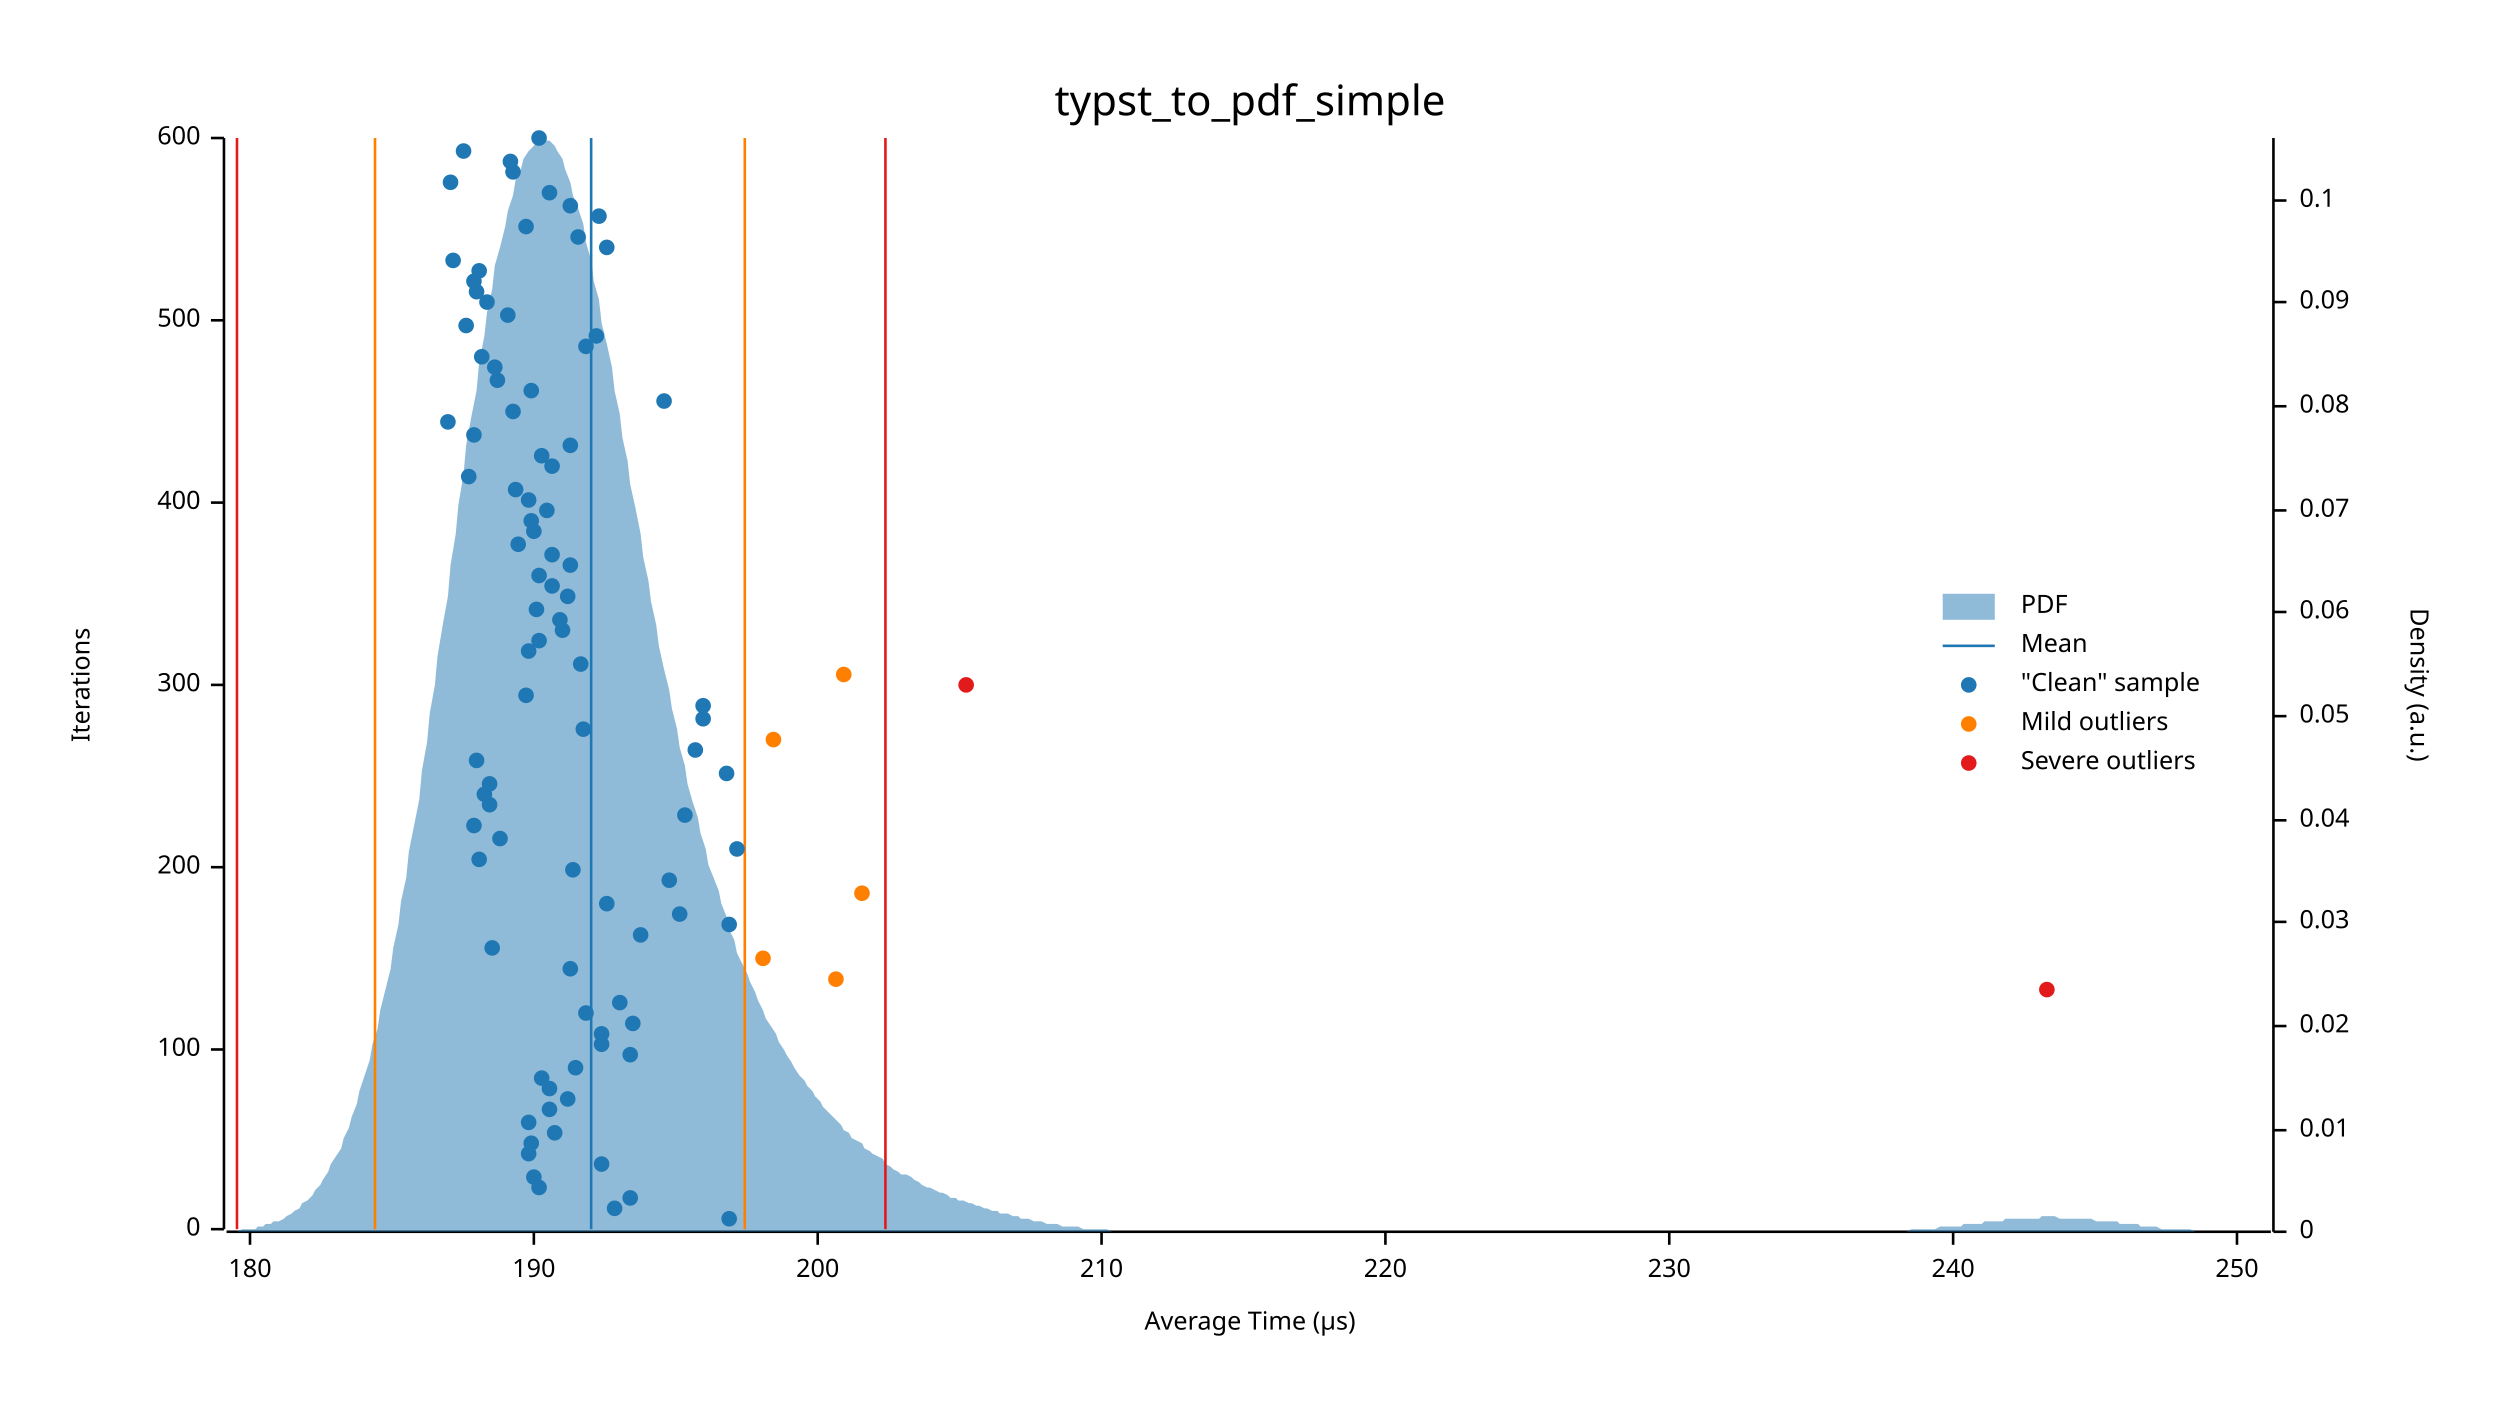
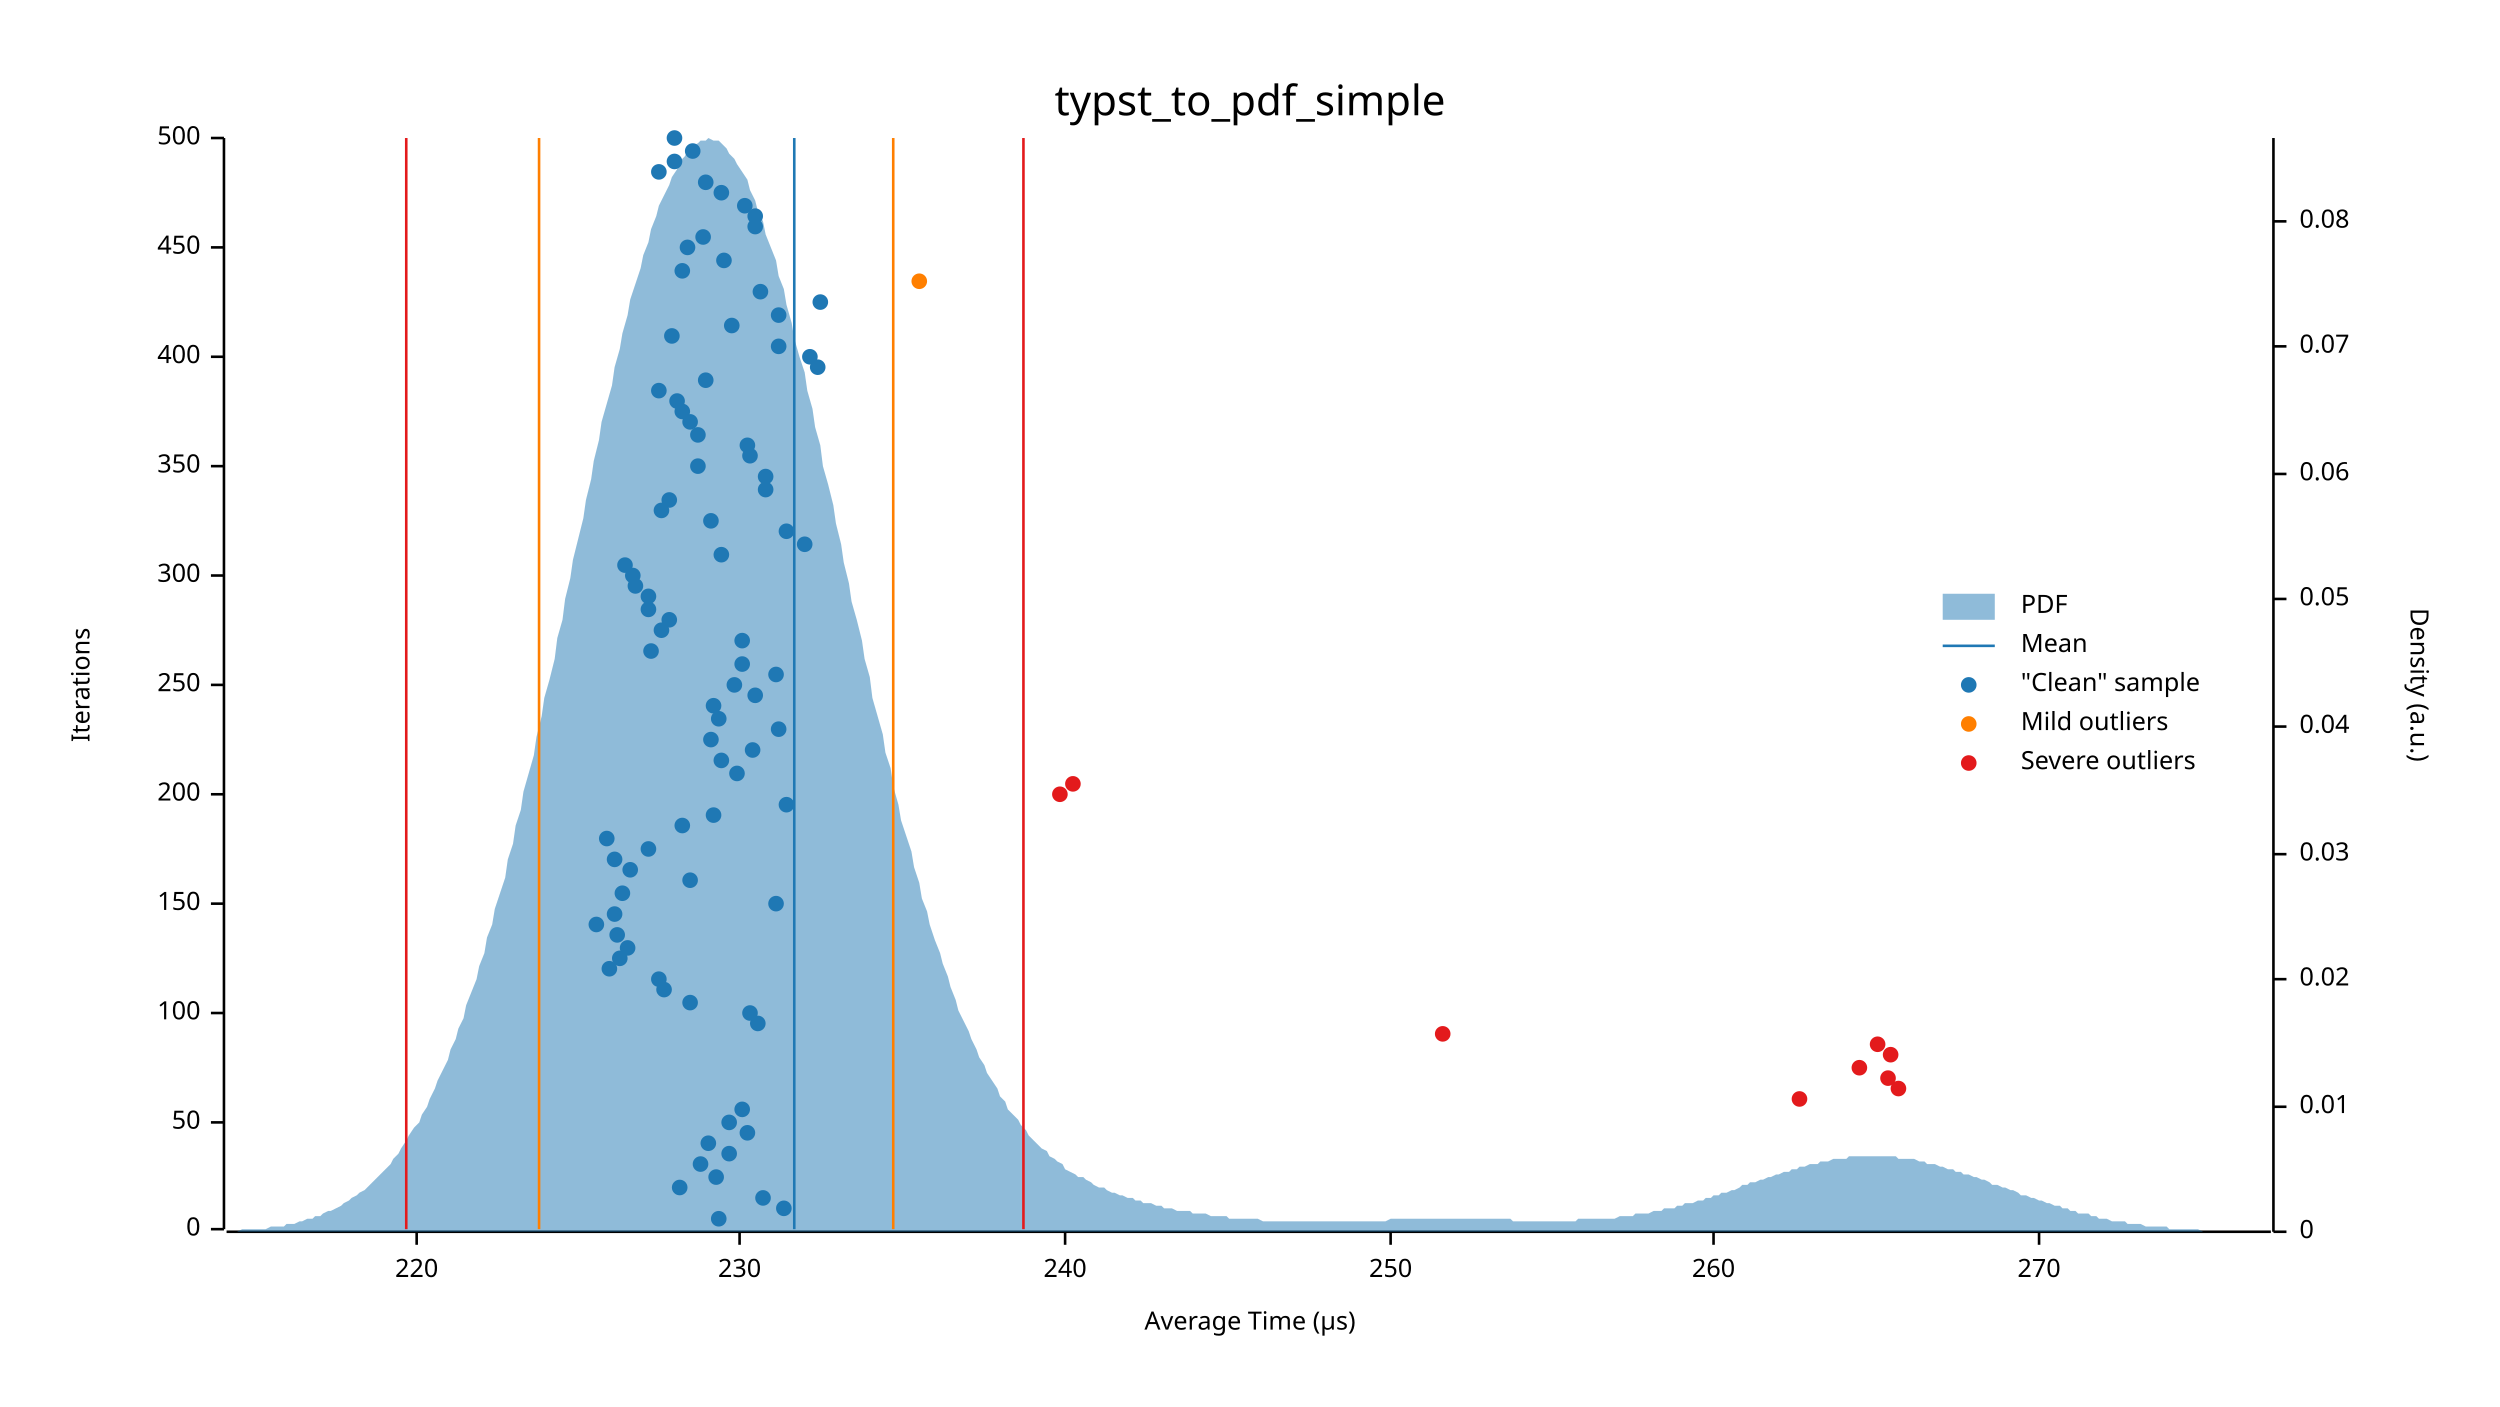
<svg xmlns="http://www.w3.org/2000/svg" width="960" height="540" viewBox="0 0 960 540">
  <text x="480" y="32" dy="0.76em" text-anchor="middle" font-family="sans-serif" font-size="16.129" opacity="1" fill="#000000">
typst_to_pdf_simple
</text>
  <text x="27" y="263" dy="0.76em" text-anchor="middle" font-family="sans-serif" font-size="9.677" opacity="1" fill="#000000" transform="rotate(270, 27, 263)">
Iterations
</text>
  <text x="480" y="513" dy="-0.5ex" text-anchor="middle" font-family="sans-serif" font-size="9.677" opacity="1" fill="#000000">
Average Time (µs)
</text>
  <polyline fill="none" opacity="1" stroke="#000000" stroke-width="1" points="86,53 86,472 " />
  <text x="77" y="472" dy="0.5ex" text-anchor="end" font-family="sans-serif" font-size="9.677" opacity="1" fill="#000000">
0
</text>
  <polyline fill="none" opacity="1" stroke="#000000" stroke-width="1" points="81,472 86,472 " />
-   <text x="77" y="403" dy="0.5ex" text-anchor="end" font-family="sans-serif" font-size="9.677" opacity="1" fill="#000000">
+   <text x="77" y="431" dy="0.5ex" text-anchor="end" font-family="sans-serif" font-size="9.677" opacity="1" fill="#000000">
+ 50
+ </text>
+   <polyline fill="none" opacity="1" stroke="#000000" stroke-width="1" points="81,431 86,431 " />
+   <text x="77" y="389" dy="0.5ex" text-anchor="end" font-family="sans-serif" font-size="9.677" opacity="1" fill="#000000">
100
</text>
-   <polyline fill="none" opacity="1" stroke="#000000" stroke-width="1" points="81,403 86,403 " />
-   <text x="77" y="333" dy="0.5ex" text-anchor="end" font-family="sans-serif" font-size="9.677" opacity="1" fill="#000000">
+   <polyline fill="none" opacity="1" stroke="#000000" stroke-width="1" points="81,389 86,389 " />
+   <text x="77" y="347" dy="0.5ex" text-anchor="end" font-family="sans-serif" font-size="9.677" opacity="1" fill="#000000">
+ 150
+ </text>
+   <polyline fill="none" opacity="1" stroke="#000000" stroke-width="1" points="81,347 86,347 " />
+   <text x="77" y="305" dy="0.5ex" text-anchor="end" font-family="sans-serif" font-size="9.677" opacity="1" fill="#000000">
200
</text>
-   <polyline fill="none" opacity="1" stroke="#000000" stroke-width="1" points="81,333 86,333 " />
+   <polyline fill="none" opacity="1" stroke="#000000" stroke-width="1" points="81,305 86,305 " />
  <text x="77" y="263" dy="0.5ex" text-anchor="end" font-family="sans-serif" font-size="9.677" opacity="1" fill="#000000">
+ 250
+ </text>
+   <polyline fill="none" opacity="1" stroke="#000000" stroke-width="1" points="81,263 86,263 " />
+   <text x="77" y="221" dy="0.5ex" text-anchor="end" font-family="sans-serif" font-size="9.677" opacity="1" fill="#000000">
300
</text>
-   <polyline fill="none" opacity="1" stroke="#000000" stroke-width="1" points="81,263 86,263 " />
-   <text x="77" y="193" dy="0.5ex" text-anchor="end" font-family="sans-serif" font-size="9.677" opacity="1" fill="#000000">
+   <polyline fill="none" opacity="1" stroke="#000000" stroke-width="1" points="81,221 86,221 " />
+   <text x="77" y="179" dy="0.5ex" text-anchor="end" font-family="sans-serif" font-size="9.677" opacity="1" fill="#000000">
+ 350
+ </text>
+   <polyline fill="none" opacity="1" stroke="#000000" stroke-width="1" points="81,179 86,179 " />
+   <text x="77" y="137" dy="0.5ex" text-anchor="end" font-family="sans-serif" font-size="9.677" opacity="1" fill="#000000">
400
</text>
-   <polyline fill="none" opacity="1" stroke="#000000" stroke-width="1" points="81,193 86,193 " />
-   <text x="77" y="123" dy="0.5ex" text-anchor="end" font-family="sans-serif" font-size="9.677" opacity="1" fill="#000000">
+   <polyline fill="none" opacity="1" stroke="#000000" stroke-width="1" points="81,137 86,137 " />
+   <text x="77" y="95" dy="0.5ex" text-anchor="end" font-family="sans-serif" font-size="9.677" opacity="1" fill="#000000">
+ 450
+ </text>
+   <polyline fill="none" opacity="1" stroke="#000000" stroke-width="1" points="81,95 86,95 " />
+   <text x="77" y="53" dy="0.5ex" text-anchor="end" font-family="sans-serif" font-size="9.677" opacity="1" fill="#000000">
500
- </text>
-   <polyline fill="none" opacity="1" stroke="#000000" stroke-width="1" points="81,123 86,123 " />
-   <text x="77" y="53" dy="0.5ex" text-anchor="end" font-family="sans-serif" font-size="9.677" opacity="1" fill="#000000">
- 600
</text>
  <polyline fill="none" opacity="1" stroke="#000000" stroke-width="1" points="81,53 86,53 " />
  <polyline fill="none" opacity="1" stroke="#000000" stroke-width="1" points="87,473 872,473 " />
-   <text x="96" y="483" dy="0.76em" text-anchor="middle" font-family="sans-serif" font-size="9.677" opacity="1" fill="#000000">
- 180
- </text>
-   <polyline fill="none" opacity="1" stroke="#000000" stroke-width="1" points="96,473 96,478 " />
-   <text x="205" y="483" dy="0.76em" text-anchor="middle" font-family="sans-serif" font-size="9.677" opacity="1" fill="#000000">
- 190
- </text>
-   <polyline fill="none" opacity="1" stroke="#000000" stroke-width="1" points="205,473 205,478 " />
-   <text x="314" y="483" dy="0.76em" text-anchor="middle" font-family="sans-serif" font-size="9.677" opacity="1" fill="#000000">
- 200
- </text>
-   <polyline fill="none" opacity="1" stroke="#000000" stroke-width="1" points="314,473 314,478 " />
-   <text x="423" y="483" dy="0.76em" text-anchor="middle" font-family="sans-serif" font-size="9.677" opacity="1" fill="#000000">
- 210
- </text>
-   <polyline fill="none" opacity="1" stroke="#000000" stroke-width="1" points="423,473 423,478 " />
-   <text x="532" y="483" dy="0.76em" text-anchor="middle" font-family="sans-serif" font-size="9.677" opacity="1" fill="#000000">
+   <text x="160" y="483" dy="0.76em" text-anchor="middle" font-family="sans-serif" font-size="9.677" opacity="1" fill="#000000">
220
</text>
-   <polyline fill="none" opacity="1" stroke="#000000" stroke-width="1" points="532,473 532,478 " />
-   <text x="641" y="483" dy="0.76em" text-anchor="middle" font-family="sans-serif" font-size="9.677" opacity="1" fill="#000000">
+   <polyline fill="none" opacity="1" stroke="#000000" stroke-width="1" points="160,473 160,478 " />
+   <text x="284" y="483" dy="0.76em" text-anchor="middle" font-family="sans-serif" font-size="9.677" opacity="1" fill="#000000">
230
</text>
-   <polyline fill="none" opacity="1" stroke="#000000" stroke-width="1" points="641,473 641,478 " />
-   <text x="750" y="483" dy="0.76em" text-anchor="middle" font-family="sans-serif" font-size="9.677" opacity="1" fill="#000000">
+   <polyline fill="none" opacity="1" stroke="#000000" stroke-width="1" points="284,473 284,478 " />
+   <text x="409" y="483" dy="0.76em" text-anchor="middle" font-family="sans-serif" font-size="9.677" opacity="1" fill="#000000">
240
</text>
-   <polyline fill="none" opacity="1" stroke="#000000" stroke-width="1" points="750,473 750,478 " />
-   <text x="859" y="483" dy="0.76em" text-anchor="middle" font-family="sans-serif" font-size="9.677" opacity="1" fill="#000000">
+   <polyline fill="none" opacity="1" stroke="#000000" stroke-width="1" points="409,473 409,478 " />
+   <text x="534" y="483" dy="0.76em" text-anchor="middle" font-family="sans-serif" font-size="9.677" opacity="1" fill="#000000">
250
</text>
-   <polyline fill="none" opacity="1" stroke="#000000" stroke-width="1" points="859,473 859,478 " />
+   <polyline fill="none" opacity="1" stroke="#000000" stroke-width="1" points="534,473 534,478 " />
+   <text x="658" y="483" dy="0.76em" text-anchor="middle" font-family="sans-serif" font-size="9.677" opacity="1" fill="#000000">
+ 260
+ </text>
+   <polyline fill="none" opacity="1" stroke="#000000" stroke-width="1" points="658,473 658,478 " />
+   <text x="783" y="483" dy="0.76em" text-anchor="middle" font-family="sans-serif" font-size="9.677" opacity="1" fill="#000000">
+ 270
+ </text>
+   <polyline fill="none" opacity="1" stroke="#000000" stroke-width="1" points="783,473 783,478 " />
  <text x="933" y="263" dy="0.76em" text-anchor="middle" font-family="sans-serif" font-size="9.677" opacity="1" fill="#000000" transform="rotate(90, 933, 263)">
Density (a.u.)
</text>
  <polyline fill="none" opacity="1" stroke="#000000" stroke-width="1" points="873,53 873,473 " />
  <text x="883" y="473" dy="0.5ex" text-anchor="start" font-family="sans-serif" font-size="9.677" opacity="1" fill="#000000">
0
</text>
  <polyline fill="none" opacity="1" stroke="#000000" stroke-width="1" points="873,473 878,473 " />
-   <text x="883" y="434" dy="0.5ex" text-anchor="start" font-family="sans-serif" font-size="9.677" opacity="1" fill="#000000">
+   <text x="883" y="425" dy="0.5ex" text-anchor="start" font-family="sans-serif" font-size="9.677" opacity="1" fill="#000000">
0.01
</text>
-   <polyline fill="none" opacity="1" stroke="#000000" stroke-width="1" points="873,434 878,434 " />
-   <text x="883" y="394" dy="0.5ex" text-anchor="start" font-family="sans-serif" font-size="9.677" opacity="1" fill="#000000">
+   <polyline fill="none" opacity="1" stroke="#000000" stroke-width="1" points="873,425 878,425 " />
+   <text x="883" y="376" dy="0.5ex" text-anchor="start" font-family="sans-serif" font-size="9.677" opacity="1" fill="#000000">
0.02
</text>
-   <polyline fill="none" opacity="1" stroke="#000000" stroke-width="1" points="873,394 878,394 " />
-   <text x="883" y="354" dy="0.5ex" text-anchor="start" font-family="sans-serif" font-size="9.677" opacity="1" fill="#000000">
+   <polyline fill="none" opacity="1" stroke="#000000" stroke-width="1" points="873,376 878,376 " />
+   <text x="883" y="328" dy="0.5ex" text-anchor="start" font-family="sans-serif" font-size="9.677" opacity="1" fill="#000000">
0.03
</text>
-   <polyline fill="none" opacity="1" stroke="#000000" stroke-width="1" points="873,354 878,354 " />
-   <text x="883" y="315" dy="0.5ex" text-anchor="start" font-family="sans-serif" font-size="9.677" opacity="1" fill="#000000">
+   <polyline fill="none" opacity="1" stroke="#000000" stroke-width="1" points="873,328 878,328 " />
+   <text x="883" y="279" dy="0.5ex" text-anchor="start" font-family="sans-serif" font-size="9.677" opacity="1" fill="#000000">
0.04
</text>
-   <polyline fill="none" opacity="1" stroke="#000000" stroke-width="1" points="873,315 878,315 " />
-   <text x="883" y="275" dy="0.5ex" text-anchor="start" font-family="sans-serif" font-size="9.677" opacity="1" fill="#000000">
+   <polyline fill="none" opacity="1" stroke="#000000" stroke-width="1" points="873,279 878,279 " />
+   <text x="883" y="230" dy="0.5ex" text-anchor="start" font-family="sans-serif" font-size="9.677" opacity="1" fill="#000000">
0.05
</text>
-   <polyline fill="none" opacity="1" stroke="#000000" stroke-width="1" points="873,275 878,275 " />
-   <text x="883" y="235" dy="0.5ex" text-anchor="start" font-family="sans-serif" font-size="9.677" opacity="1" fill="#000000">
+   <polyline fill="none" opacity="1" stroke="#000000" stroke-width="1" points="873,230 878,230 " />
+   <text x="883" y="182" dy="0.5ex" text-anchor="start" font-family="sans-serif" font-size="9.677" opacity="1" fill="#000000">
0.06
</text>
-   <polyline fill="none" opacity="1" stroke="#000000" stroke-width="1" points="873,235 878,235 " />
-   <text x="883" y="196" dy="0.5ex" text-anchor="start" font-family="sans-serif" font-size="9.677" opacity="1" fill="#000000">
+   <polyline fill="none" opacity="1" stroke="#000000" stroke-width="1" points="873,182 878,182 " />
+   <text x="883" y="133" dy="0.5ex" text-anchor="start" font-family="sans-serif" font-size="9.677" opacity="1" fill="#000000">
0.07
</text>
-   <polyline fill="none" opacity="1" stroke="#000000" stroke-width="1" points="873,196 878,196 " />
-   <text x="883" y="156" dy="0.5ex" text-anchor="start" font-family="sans-serif" font-size="9.677" opacity="1" fill="#000000">
+   <polyline fill="none" opacity="1" stroke="#000000" stroke-width="1" points="873,133 878,133 " />
+   <text x="883" y="85" dy="0.5ex" text-anchor="start" font-family="sans-serif" font-size="9.677" opacity="1" fill="#000000">
0.08
</text>
-   <polyline fill="none" opacity="1" stroke="#000000" stroke-width="1" points="873,156 878,156 " />
-   <text x="883" y="116" dy="0.5ex" text-anchor="start" font-family="sans-serif" font-size="9.677" opacity="1" fill="#000000">
- 0.09
- </text>
-   <polyline fill="none" opacity="1" stroke="#000000" stroke-width="1" points="873,116 878,116 " />
-   <text x="883" y="77" dy="0.5ex" text-anchor="start" font-family="sans-serif" font-size="9.677" opacity="1" fill="#000000">
- 0.1
- </text>
-   <polyline fill="none" opacity="1" stroke="#000000" stroke-width="1" points="873,77 878,77 " />
-   <polygon opacity="0.5" fill="#1F78B4" points="87,473 88,473 90,473 91,473 93,472 94,472 96,472 98,472 99,471 101,471 102,470 104,470 105,469 107,469 109,468 110,467 112,466 113,465 115,464 116,462 118,461 120,459 121,457 123,455 124,453 126,450 127,447 129,444 131,441 132,437 134,433 135,429 137,424 138,419 140,413 142,407 143,401 145,395 146,388 148,380 150,372 151,364 153,355 154,346 156,337 157,327 159,317 161,307 162,296 164,285 165,274 167,263 168,252 170,240 172,229 173,217 175,205 176,194 178,182 179,171 181,160 183,150 184,139 186,129 187,120 189,111 190,102 192,95 194,87 195,81 197,75 198,69 200,65 201,61 203,58 205,56 206,54 208,53 209,54 211,54 213,56 214,58 216,61 217,65 219,70 220,75 222,80 224,86 225,93 227,100 228,108 230,115 231,124 233,132 235,141 236,150 238,159 239,168 241,177 242,186 244,195 246,205 247,214 249,223 250,231 252,240 253,248 255,257 257,265 258,272 260,280 261,287 263,294 264,301 266,308 268,314 269,320 271,326 272,332 274,337 276,342 277,347 279,352 280,357 282,361 283,366 285,370 287,374 288,377 290,381 291,384 293,388 294,391 296,394 298,397 299,400 301,403 302,405 304,408 305,410 307,413 309,415 310,417 312,419 313,421 315,423 316,425 318,427 320,429 321,430 323,432 324,434 326,435 327,437 329,438 331,439 332,441 334,442 335,443 337,444 339,445 340,447 342,448 343,449 345,450 346,451 348,451 350,452 351,453 353,454 354,455 356,456 357,456 359,457 361,458 362,458 364,459 365,460 367,460 368,461 370,461 372,462 373,462 375,463 376,463 378,464 379,464 381,465 383,465 384,466 386,466 387,466 389,467 391,467 392,468 394,468 395,468 397,469 398,469 400,469 402,470 403,470 405,470 406,470 408,471 409,471 411,471 413,471 414,471 416,472 417,472 419,472 420,472 422,472 424,472 425,472 427,473 428,473 430,473 431,473 433,473 435,473 436,473 438,473 439,473 441,473 442,473 444,473 446,473 447,473 449,473 450,473 452,473 454,473 455,473 457,473 458,473 460,473 461,473 463,473 465,473 466,473 468,473 469,473 471,473 472,473 474,473 476,473 477,473 479,473 480,473 482,473 483,473 485,473 487,473 488,473 490,473 491,473 493,473 494,473 496,473 498,473 499,473 501,473 502,473 504,473 505,473 507,473 509,473 510,473 512,473 513,473 515,473 517,473 518,473 520,473 521,473 523,473 524,473 526,473 528,473 529,473 531,473 532,473 534,473 535,473 537,473 539,473 540,473 542,473 543,473 545,473 546,473 548,473 550,473 551,473 553,473 554,473 556,473 557,473 559,473 561,473 562,473 564,473 565,473 567,473 568,473 570,473 572,473 573,473 575,473 576,473 578,473 580,473 581,473 583,473 584,473 586,473 587,473 589,473 591,473 592,473 594,473 595,473 597,473 598,473 600,473 602,473 603,473 605,473 606,473 608,473 609,473 611,473 613,473 614,473 616,473 617,473 619,473 620,473 622,473 624,473 625,473 627,473 628,473 630,473 632,473 633,473 635,473 636,473 638,473 639,473 641,473 643,473 644,473 646,473 647,473 649,473 650,473 652,473 654,473 655,473 657,473 658,473 660,473 661,473 663,473 665,473 666,473 668,473 669,473 671,473 672,473 674,473 676,473 677,473 679,473 680,473 682,473 683,473 685,473 687,473 688,473 690,473 691,473 693,473 695,473 696,473 698,473 699,473 701,473 702,473 704,473 706,473 707,473 709,473 710,473 712,473 713,473 715,473 717,473 718,473 720,473 721,473 723,473 724,473 726,473 728,473 729,473 731,473 732,473 734,472 735,472 737,472 739,472 740,472 742,472 743,472 745,471 746,471 748,471 750,471 751,471 753,471 754,470 756,470 758,470 759,470 761,470 762,469 764,469 765,469 767,469 769,469 770,468 772,468 773,468 775,468 776,468 778,468 780,468 781,468 783,468 784,467 786,467 787,467 789,467 791,468 792,468 794,468 795,468 797,468 798,468 800,468 802,468 803,468 805,469 806,469 808,469 809,469 811,469 813,469 814,470 816,470 817,470 819,470 821,470 822,471 824,471 825,471 827,471 828,471 830,472 832,472 833,472 835,472 836,472 838,472 839,472 841,472 843,473 844,473 846,473 847,473 849,473 850,473 852,473 854,473 855,473 857,473 858,473 860,473 861,473 863,473 865,473 866,473 868,473 869,473 871,473 873,473 873,473 87,473 " />
-   <polyline fill="none" opacity="1" stroke="#1F78B4" stroke-width="1" points="227,472 227,53 " />
-   <polyline fill="none" opacity="1" stroke="#FF7F00" stroke-width="1" points="144,472 144,53 " />
-   <polyline fill="none" opacity="1" stroke="#FF7F00" stroke-width="1" points="286,472 286,53 " />
-   <polyline fill="none" opacity="1" stroke="#E31A1C" stroke-width="1" points="91,472 91,53 " />
-   <polyline fill="none" opacity="1" stroke="#E31A1C" stroke-width="1" points="340,472 340,53 " />
-   <circle cx="280" cy="468" r="3" opacity="1" fill="#1F78B4" stroke="none" stroke-width="1" />
-   <circle cx="236" cy="464" r="3" opacity="1" fill="#1F78B4" stroke="none" stroke-width="1" />
-   <circle cx="242" cy="460" r="3" opacity="1" fill="#1F78B4" stroke="none" stroke-width="1" />
-   <circle cx="207" cy="456" r="3" opacity="1" fill="#1F78B4" stroke="none" stroke-width="1" />
-   <circle cx="205" cy="452" r="3" opacity="1" fill="#1F78B4" stroke="none" stroke-width="1" />
-   <circle cx="231" cy="447" r="3" opacity="1" fill="#1F78B4" stroke="none" stroke-width="1" />
-   <circle cx="203" cy="443" r="3" opacity="1" fill="#1F78B4" stroke="none" stroke-width="1" />
-   <circle cx="204" cy="439" r="3" opacity="1" fill="#1F78B4" stroke="none" stroke-width="1" />
-   <circle cx="213" cy="435" r="3" opacity="1" fill="#1F78B4" stroke="none" stroke-width="1" />
-   <circle cx="203" cy="431" r="3" opacity="1" fill="#1F78B4" stroke="none" stroke-width="1" />
-   <circle cx="211" cy="426" r="3" opacity="1" fill="#1F78B4" stroke="none" stroke-width="1" />
-   <circle cx="218" cy="422" r="3" opacity="1" fill="#1F78B4" stroke="none" stroke-width="1" />
-   <circle cx="211" cy="418" r="3" opacity="1" fill="#1F78B4" stroke="none" stroke-width="1" />
-   <circle cx="208" cy="414" r="3" opacity="1" fill="#1F78B4" stroke="none" stroke-width="1" />
-   <circle cx="221" cy="410" r="3" opacity="1" fill="#1F78B4" stroke="none" stroke-width="1" />
-   <circle cx="242" cy="405" r="3" opacity="1" fill="#1F78B4" stroke="none" stroke-width="1" />
-   <circle cx="231" cy="401" r="3" opacity="1" fill="#1F78B4" stroke="none" stroke-width="1" />
-   <circle cx="231" cy="397" r="3" opacity="1" fill="#1F78B4" stroke="none" stroke-width="1" />
-   <circle cx="243" cy="393" r="3" opacity="1" fill="#1F78B4" stroke="none" stroke-width="1" />
-   <circle cx="225" cy="389" r="3" opacity="1" fill="#1F78B4" stroke="none" stroke-width="1" />
-   <circle cx="238" cy="385" r="3" opacity="1" fill="#1F78B4" stroke="none" stroke-width="1" />
-   <circle cx="219" cy="372" r="3" opacity="1" fill="#1F78B4" stroke="none" stroke-width="1" />
-   <circle cx="189" cy="364" r="3" opacity="1" fill="#1F78B4" stroke="none" stroke-width="1" />
-   <circle cx="246" cy="359" r="3" opacity="1" fill="#1F78B4" stroke="none" stroke-width="1" />
-   <circle cx="280" cy="355" r="3" opacity="1" fill="#1F78B4" stroke="none" stroke-width="1" />
-   <circle cx="261" cy="351" r="3" opacity="1" fill="#1F78B4" stroke="none" stroke-width="1" />
-   <circle cx="233" cy="347" r="3" opacity="1" fill="#1F78B4" stroke="none" stroke-width="1" />
-   <circle cx="257" cy="338" r="3" opacity="1" fill="#1F78B4" stroke="none" stroke-width="1" />
-   <circle cx="220" cy="334" r="3" opacity="1" fill="#1F78B4" stroke="none" stroke-width="1" />
-   <circle cx="184" cy="330" r="3" opacity="1" fill="#1F78B4" stroke="none" stroke-width="1" />
-   <circle cx="283" cy="326" r="3" opacity="1" fill="#1F78B4" stroke="none" stroke-width="1" />
-   <circle cx="192" cy="322" r="3" opacity="1" fill="#1F78B4" stroke="none" stroke-width="1" />
-   <circle cx="182" cy="317" r="3" opacity="1" fill="#1F78B4" stroke="none" stroke-width="1" />
-   <circle cx="263" cy="313" r="3" opacity="1" fill="#1F78B4" stroke="none" stroke-width="1" />
-   <circle cx="188" cy="309" r="3" opacity="1" fill="#1F78B4" stroke="none" stroke-width="1" />
-   <circle cx="186" cy="305" r="3" opacity="1" fill="#1F78B4" stroke="none" stroke-width="1" />
-   <circle cx="188" cy="301" r="3" opacity="1" fill="#1F78B4" stroke="none" stroke-width="1" />
-   <circle cx="279" cy="297" r="3" opacity="1" fill="#1F78B4" stroke="none" stroke-width="1" />
-   <circle cx="183" cy="292" r="3" opacity="1" fill="#1F78B4" stroke="none" stroke-width="1" />
-   <circle cx="267" cy="288" r="3" opacity="1" fill="#1F78B4" stroke="none" stroke-width="1" />
-   <circle cx="224" cy="280" r="3" opacity="1" fill="#1F78B4" stroke="none" stroke-width="1" />
-   <circle cx="270" cy="276" r="3" opacity="1" fill="#1F78B4" stroke="none" stroke-width="1" />
-   <circle cx="270" cy="271" r="3" opacity="1" fill="#1F78B4" stroke="none" stroke-width="1" />
-   <circle cx="202" cy="267" r="3" opacity="1" fill="#1F78B4" stroke="none" stroke-width="1" />
-   <circle cx="223" cy="255" r="3" opacity="1" fill="#1F78B4" stroke="none" stroke-width="1" />
-   <circle cx="203" cy="250" r="3" opacity="1" fill="#1F78B4" stroke="none" stroke-width="1" />
-   <circle cx="207" cy="246" r="3" opacity="1" fill="#1F78B4" stroke="none" stroke-width="1" />
-   <circle cx="216" cy="242" r="3" opacity="1" fill="#1F78B4" stroke="none" stroke-width="1" />
-   <circle cx="215" cy="238" r="3" opacity="1" fill="#1F78B4" stroke="none" stroke-width="1" />
-   <circle cx="206" cy="234" r="3" opacity="1" fill="#1F78B4" stroke="none" stroke-width="1" />
-   <circle cx="218" cy="229" r="3" opacity="1" fill="#1F78B4" stroke="none" stroke-width="1" />
-   <circle cx="212" cy="225" r="3" opacity="1" fill="#1F78B4" stroke="none" stroke-width="1" />
-   <circle cx="207" cy="221" r="3" opacity="1" fill="#1F78B4" stroke="none" stroke-width="1" />
-   <circle cx="219" cy="217" r="3" opacity="1" fill="#1F78B4" stroke="none" stroke-width="1" />
-   <circle cx="212" cy="213" r="3" opacity="1" fill="#1F78B4" stroke="none" stroke-width="1" />
-   <circle cx="199" cy="209" r="3" opacity="1" fill="#1F78B4" stroke="none" stroke-width="1" />
-   <circle cx="205" cy="204" r="3" opacity="1" fill="#1F78B4" stroke="none" stroke-width="1" />
-   <circle cx="204" cy="200" r="3" opacity="1" fill="#1F78B4" stroke="none" stroke-width="1" />
-   <circle cx="210" cy="196" r="3" opacity="1" fill="#1F78B4" stroke="none" stroke-width="1" />
-   <circle cx="203" cy="192" r="3" opacity="1" fill="#1F78B4" stroke="none" stroke-width="1" />
-   <circle cx="198" cy="188" r="3" opacity="1" fill="#1F78B4" stroke="none" stroke-width="1" />
-   <circle cx="180" cy="183" r="3" opacity="1" fill="#1F78B4" stroke="none" stroke-width="1" />
-   <circle cx="212" cy="179" r="3" opacity="1" fill="#1F78B4" stroke="none" stroke-width="1" />
-   <circle cx="208" cy="175" r="3" opacity="1" fill="#1F78B4" stroke="none" stroke-width="1" />
-   <circle cx="219" cy="171" r="3" opacity="1" fill="#1F78B4" stroke="none" stroke-width="1" />
-   <circle cx="182" cy="167" r="3" opacity="1" fill="#1F78B4" stroke="none" stroke-width="1" />
-   <circle cx="172" cy="162" r="3" opacity="1" fill="#1F78B4" stroke="none" stroke-width="1" />
-   <circle cx="197" cy="158" r="3" opacity="1" fill="#1F78B4" stroke="none" stroke-width="1" />
-   <circle cx="255" cy="154" r="3" opacity="1" fill="#1F78B4" stroke="none" stroke-width="1" />
-   <circle cx="204" cy="150" r="3" opacity="1" fill="#1F78B4" stroke="none" stroke-width="1" />
-   <circle cx="191" cy="146" r="3" opacity="1" fill="#1F78B4" stroke="none" stroke-width="1" />
-   <circle cx="190" cy="141" r="3" opacity="1" fill="#1F78B4" stroke="none" stroke-width="1" />
-   <circle cx="185" cy="137" r="3" opacity="1" fill="#1F78B4" stroke="none" stroke-width="1" />
-   <circle cx="225" cy="133" r="3" opacity="1" fill="#1F78B4" stroke="none" stroke-width="1" />
-   <circle cx="229" cy="129" r="3" opacity="1" fill="#1F78B4" stroke="none" stroke-width="1" />
-   <circle cx="179" cy="125" r="3" opacity="1" fill="#1F78B4" stroke="none" stroke-width="1" />
-   <circle cx="195" cy="121" r="3" opacity="1" fill="#1F78B4" stroke="none" stroke-width="1" />
-   <circle cx="187" cy="116" r="3" opacity="1" fill="#1F78B4" stroke="none" stroke-width="1" />
-   <circle cx="183" cy="112" r="3" opacity="1" fill="#1F78B4" stroke="none" stroke-width="1" />
-   <circle cx="182" cy="108" r="3" opacity="1" fill="#1F78B4" stroke="none" stroke-width="1" />
-   <circle cx="184" cy="104" r="3" opacity="1" fill="#1F78B4" stroke="none" stroke-width="1" />
-   <circle cx="174" cy="100" r="3" opacity="1" fill="#1F78B4" stroke="none" stroke-width="1" />
-   <circle cx="233" cy="95" r="3" opacity="1" fill="#1F78B4" stroke="none" stroke-width="1" />
-   <circle cx="222" cy="91" r="3" opacity="1" fill="#1F78B4" stroke="none" stroke-width="1" />
-   <circle cx="202" cy="87" r="3" opacity="1" fill="#1F78B4" stroke="none" stroke-width="1" />
-   <circle cx="230" cy="83" r="3" opacity="1" fill="#1F78B4" stroke="none" stroke-width="1" />
-   <circle cx="219" cy="79" r="3" opacity="1" fill="#1F78B4" stroke="none" stroke-width="1" />
-   <circle cx="211" cy="74" r="3" opacity="1" fill="#1F78B4" stroke="none" stroke-width="1" />
-   <circle cx="173" cy="70" r="3" opacity="1" fill="#1F78B4" stroke="none" stroke-width="1" />
-   <circle cx="197" cy="66" r="3" opacity="1" fill="#1F78B4" stroke="none" stroke-width="1" />
-   <circle cx="196" cy="62" r="3" opacity="1" fill="#1F78B4" stroke="none" stroke-width="1" />
-   <circle cx="178" cy="58" r="3" opacity="1" fill="#1F78B4" stroke="none" stroke-width="1" />
-   <circle cx="207" cy="53" r="3" opacity="1" fill="#1F78B4" stroke="none" stroke-width="1" />
-   <circle cx="321" cy="376" r="3" opacity="1" fill="#FF7F00" stroke="none" stroke-width="1" />
-   <circle cx="293" cy="368" r="3" opacity="1" fill="#FF7F00" stroke="none" stroke-width="1" />
-   <circle cx="331" cy="343" r="3" opacity="1" fill="#FF7F00" stroke="none" stroke-width="1" />
-   <circle cx="297" cy="284" r="3" opacity="1" fill="#FF7F00" stroke="none" stroke-width="1" />
-   <circle cx="324" cy="259" r="3" opacity="1" fill="#FF7F00" stroke="none" stroke-width="1" />
-   <circle cx="786" cy="380" r="3" opacity="1" fill="#E31A1C" stroke="none" stroke-width="1" />
-   <circle cx="371" cy="263" r="3" opacity="1" fill="#E31A1C" stroke="none" stroke-width="1" />
+   <polyline fill="none" opacity="1" stroke="#000000" stroke-width="1" points="873,85 878,85 " />
+   <polygon opacity="0.5" fill="#1F78B4" points="87,473 88,473 90,473 91,473 93,472 94,472 96,472 98,472 99,472 101,472 102,472 104,471 105,471 107,471 109,471 110,470 112,470 113,470 115,469 116,469 118,468 120,468 121,467 123,467 124,466 126,465 127,465 129,464 131,463 132,462 134,461 135,460 137,459 138,458 140,457 142,455 143,454 145,452 146,451 148,449 150,447 151,445 153,443 154,441 156,438 157,436 159,433 161,431 162,428 164,425 165,422 167,418 168,415 170,411 172,407 173,403 175,399 176,395 178,391 179,386 181,381 183,376 184,371 186,366 187,360 189,355 190,349 192,343 194,337 195,330 197,324 198,317 200,311 201,304 203,297 205,290 206,283 208,275 209,268 211,261 213,253 214,245 216,238 217,230 219,222 220,215 222,207 224,199 225,192 227,184 228,177 230,169 231,162 233,155 235,148 236,141 238,134 239,128 241,121 242,115 244,109 246,103 247,98 249,93 250,88 252,83 253,79 255,75 257,71 258,68 260,65 261,62 263,60 264,58 266,56 268,55 269,54 271,54 272,53 274,54 276,54 277,55 279,57 280,59 282,61 283,63 285,66 287,69 288,73 290,77 291,81 293,85 294,90 296,95 298,100 299,106 301,111 302,117 304,124 305,130 307,137 309,143 310,150 312,157 313,164 315,171 316,179 318,186 320,194 321,201 323,209 324,216 326,224 327,231 329,238 331,246 332,253 334,260 335,268 337,275 339,282 340,289 342,295 343,302 345,309 346,315 348,321 350,327 351,333 353,339 354,345 356,350 357,355 359,361 361,366 362,370 364,375 365,379 367,384 368,388 370,392 372,396 373,399 375,403 376,406 378,409 379,412 381,415 383,418 384,421 386,423 387,426 389,428 391,430 392,432 394,434 395,436 397,438 398,439 400,441 402,442 403,444 405,445 406,446 408,447 409,449 411,450 413,451 414,452 416,452 417,453 419,454 420,455 422,456 424,456 425,457 427,458 428,458 430,459 431,459 433,460 435,460 436,461 438,461 439,462 441,462 442,462 444,463 446,463 447,464 449,464 450,464 452,465 454,465 455,465 457,465 458,466 460,466 461,466 463,466 465,467 466,467 468,467 469,467 471,467 472,468 474,468 476,468 477,468 479,468 480,468 482,468 483,468 485,469 487,469 488,469 490,469 491,469 493,469 494,469 496,469 498,469 499,469 501,469 502,469 504,469 505,469 507,469 509,469 510,469 512,469 513,469 515,469 517,469 518,469 520,469 521,469 523,469 524,469 526,469 528,469 529,469 531,469 532,469 534,468 535,468 537,468 539,468 540,468 542,468 543,468 545,468 546,468 548,468 550,468 551,468 553,468 554,468 556,468 557,468 559,468 561,468 562,468 564,468 565,468 567,468 568,468 570,468 572,468 573,468 575,468 576,468 578,468 580,468 581,469 583,469 584,469 586,469 587,469 589,469 591,469 592,469 594,469 595,469 597,469 598,469 600,469 602,469 603,469 605,469 606,468 608,468 609,468 611,468 613,468 614,468 616,468 617,468 619,468 620,468 622,467 624,467 625,467 627,467 628,466 630,466 632,466 633,466 635,465 636,465 638,465 639,464 641,464 643,464 644,463 646,463 647,462 649,462 650,462 652,461 654,461 655,460 657,460 658,459 660,459 661,458 663,458 665,457 666,457 668,456 669,455 671,455 672,454 674,454 676,453 677,453 679,452 680,452 682,451 683,451 685,450 687,450 688,449 690,449 691,448 693,448 695,447 696,447 698,447 699,446 701,446 702,446 704,445 706,445 707,445 709,445 710,444 712,444 713,444 715,444 717,444 718,444 720,444 721,444 723,444 724,444 726,444 728,444 729,445 731,445 732,445 734,445 735,445 737,446 739,446 740,447 742,447 743,447 745,448 746,448 748,449 750,449 751,450 753,450 754,451 756,451 758,452 759,452 761,453 762,453 764,454 765,455 767,455 769,456 770,456 772,457 773,457 775,458 776,459 778,459 780,460 781,460 783,461 784,461 786,462 787,462 789,463 791,463 792,464 794,464 795,465 797,465 798,466 800,466 802,466 803,467 805,467 806,468 808,468 809,468 811,469 813,469 814,469 816,469 817,470 819,470 821,470 822,470 824,471 825,471 827,471 828,471 830,471 832,471 833,472 835,472 836,472 838,472 839,472 841,472 843,472 844,472 846,473 847,473 849,473 850,473 852,473 854,473 855,473 857,473 858,473 860,473 861,473 863,473 865,473 866,473 868,473 869,473 871,473 873,473 873,473 87,473 " />
+   <polyline fill="none" opacity="1" stroke="#1F78B4" stroke-width="1" points="305,472 305,53 " />
+   <polyline fill="none" opacity="1" stroke="#FF7F00" stroke-width="1" points="207,472 207,53 " />
+   <polyline fill="none" opacity="1" stroke="#FF7F00" stroke-width="1" points="343,472 343,53 " />
+   <polyline fill="none" opacity="1" stroke="#E31A1C" stroke-width="1" points="156,472 156,53 " />
+   <polyline fill="none" opacity="1" stroke="#E31A1C" stroke-width="1" points="393,472 393,53 " />
+   <circle cx="276" cy="468" r="3" opacity="1" fill="#1F78B4" stroke="none" stroke-width="1" />
+   <circle cx="301" cy="464" r="3" opacity="1" fill="#1F78B4" stroke="none" stroke-width="1" />
+   <circle cx="293" cy="460" r="3" opacity="1" fill="#1F78B4" stroke="none" stroke-width="1" />
+   <circle cx="261" cy="456" r="3" opacity="1" fill="#1F78B4" stroke="none" stroke-width="1" />
+   <circle cx="275" cy="452" r="3" opacity="1" fill="#1F78B4" stroke="none" stroke-width="1" />
+   <circle cx="269" cy="447" r="3" opacity="1" fill="#1F78B4" stroke="none" stroke-width="1" />
+   <circle cx="280" cy="443" r="3" opacity="1" fill="#1F78B4" stroke="none" stroke-width="1" />
+   <circle cx="272" cy="439" r="3" opacity="1" fill="#1F78B4" stroke="none" stroke-width="1" />
+   <circle cx="287" cy="435" r="3" opacity="1" fill="#1F78B4" stroke="none" stroke-width="1" />
+   <circle cx="280" cy="431" r="3" opacity="1" fill="#1F78B4" stroke="none" stroke-width="1" />
+   <circle cx="285" cy="426" r="3" opacity="1" fill="#1F78B4" stroke="none" stroke-width="1" />
+   <circle cx="291" cy="393" r="3" opacity="1" fill="#1F78B4" stroke="none" stroke-width="1" />
+   <circle cx="288" cy="389" r="3" opacity="1" fill="#1F78B4" stroke="none" stroke-width="1" />
+   <circle cx="265" cy="385" r="3" opacity="1" fill="#1F78B4" stroke="none" stroke-width="1" />
+   <circle cx="255" cy="380" r="3" opacity="1" fill="#1F78B4" stroke="none" stroke-width="1" />
+   <circle cx="253" cy="376" r="3" opacity="1" fill="#1F78B4" stroke="none" stroke-width="1" />
+   <circle cx="234" cy="372" r="3" opacity="1" fill="#1F78B4" stroke="none" stroke-width="1" />
+   <circle cx="238" cy="368" r="3" opacity="1" fill="#1F78B4" stroke="none" stroke-width="1" />
+   <circle cx="241" cy="364" r="3" opacity="1" fill="#1F78B4" stroke="none" stroke-width="1" />
+   <circle cx="237" cy="359" r="3" opacity="1" fill="#1F78B4" stroke="none" stroke-width="1" />
+   <circle cx="229" cy="355" r="3" opacity="1" fill="#1F78B4" stroke="none" stroke-width="1" />
+   <circle cx="236" cy="351" r="3" opacity="1" fill="#1F78B4" stroke="none" stroke-width="1" />
+   <circle cx="298" cy="347" r="3" opacity="1" fill="#1F78B4" stroke="none" stroke-width="1" />
+   <circle cx="239" cy="343" r="3" opacity="1" fill="#1F78B4" stroke="none" stroke-width="1" />
+   <circle cx="265" cy="338" r="3" opacity="1" fill="#1F78B4" stroke="none" stroke-width="1" />
+   <circle cx="242" cy="334" r="3" opacity="1" fill="#1F78B4" stroke="none" stroke-width="1" />
+   <circle cx="236" cy="330" r="3" opacity="1" fill="#1F78B4" stroke="none" stroke-width="1" />
+   <circle cx="249" cy="326" r="3" opacity="1" fill="#1F78B4" stroke="none" stroke-width="1" />
+   <circle cx="233" cy="322" r="3" opacity="1" fill="#1F78B4" stroke="none" stroke-width="1" />
+   <circle cx="262" cy="317" r="3" opacity="1" fill="#1F78B4" stroke="none" stroke-width="1" />
+   <circle cx="274" cy="313" r="3" opacity="1" fill="#1F78B4" stroke="none" stroke-width="1" />
+   <circle cx="302" cy="309" r="3" opacity="1" fill="#1F78B4" stroke="none" stroke-width="1" />
+   <circle cx="283" cy="297" r="3" opacity="1" fill="#1F78B4" stroke="none" stroke-width="1" />
+   <circle cx="277" cy="292" r="3" opacity="1" fill="#1F78B4" stroke="none" stroke-width="1" />
+   <circle cx="289" cy="288" r="3" opacity="1" fill="#1F78B4" stroke="none" stroke-width="1" />
+   <circle cx="273" cy="284" r="3" opacity="1" fill="#1F78B4" stroke="none" stroke-width="1" />
+   <circle cx="299" cy="280" r="3" opacity="1" fill="#1F78B4" stroke="none" stroke-width="1" />
+   <circle cx="276" cy="276" r="3" opacity="1" fill="#1F78B4" stroke="none" stroke-width="1" />
+   <circle cx="274" cy="271" r="3" opacity="1" fill="#1F78B4" stroke="none" stroke-width="1" />
+   <circle cx="290" cy="267" r="3" opacity="1" fill="#1F78B4" stroke="none" stroke-width="1" />
+   <circle cx="282" cy="263" r="3" opacity="1" fill="#1F78B4" stroke="none" stroke-width="1" />
+   <circle cx="298" cy="259" r="3" opacity="1" fill="#1F78B4" stroke="none" stroke-width="1" />
+   <circle cx="285" cy="255" r="3" opacity="1" fill="#1F78B4" stroke="none" stroke-width="1" />
+   <circle cx="250" cy="250" r="3" opacity="1" fill="#1F78B4" stroke="none" stroke-width="1" />
+   <circle cx="285" cy="246" r="3" opacity="1" fill="#1F78B4" stroke="none" stroke-width="1" />
+   <circle cx="254" cy="242" r="3" opacity="1" fill="#1F78B4" stroke="none" stroke-width="1" />
+   <circle cx="257" cy="238" r="3" opacity="1" fill="#1F78B4" stroke="none" stroke-width="1" />
+   <circle cx="249" cy="234" r="3" opacity="1" fill="#1F78B4" stroke="none" stroke-width="1" />
+   <circle cx="249" cy="229" r="3" opacity="1" fill="#1F78B4" stroke="none" stroke-width="1" />
+   <circle cx="244" cy="225" r="3" opacity="1" fill="#1F78B4" stroke="none" stroke-width="1" />
+   <circle cx="243" cy="221" r="3" opacity="1" fill="#1F78B4" stroke="none" stroke-width="1" />
+   <circle cx="240" cy="217" r="3" opacity="1" fill="#1F78B4" stroke="none" stroke-width="1" />
+   <circle cx="277" cy="213" r="3" opacity="1" fill="#1F78B4" stroke="none" stroke-width="1" />
+   <circle cx="309" cy="209" r="3" opacity="1" fill="#1F78B4" stroke="none" stroke-width="1" />
+   <circle cx="302" cy="204" r="3" opacity="1" fill="#1F78B4" stroke="none" stroke-width="1" />
+   <circle cx="273" cy="200" r="3" opacity="1" fill="#1F78B4" stroke="none" stroke-width="1" />
+   <circle cx="254" cy="196" r="3" opacity="1" fill="#1F78B4" stroke="none" stroke-width="1" />
+   <circle cx="257" cy="192" r="3" opacity="1" fill="#1F78B4" stroke="none" stroke-width="1" />
+   <circle cx="294" cy="188" r="3" opacity="1" fill="#1F78B4" stroke="none" stroke-width="1" />
+   <circle cx="294" cy="183" r="3" opacity="1" fill="#1F78B4" stroke="none" stroke-width="1" />
+   <circle cx="268" cy="179" r="3" opacity="1" fill="#1F78B4" stroke="none" stroke-width="1" />
+   <circle cx="288" cy="175" r="3" opacity="1" fill="#1F78B4" stroke="none" stroke-width="1" />
+   <circle cx="287" cy="171" r="3" opacity="1" fill="#1F78B4" stroke="none" stroke-width="1" />
+   <circle cx="268" cy="167" r="3" opacity="1" fill="#1F78B4" stroke="none" stroke-width="1" />
+   <circle cx="265" cy="162" r="3" opacity="1" fill="#1F78B4" stroke="none" stroke-width="1" />
+   <circle cx="262" cy="158" r="3" opacity="1" fill="#1F78B4" stroke="none" stroke-width="1" />
+   <circle cx="260" cy="154" r="3" opacity="1" fill="#1F78B4" stroke="none" stroke-width="1" />
+   <circle cx="253" cy="150" r="3" opacity="1" fill="#1F78B4" stroke="none" stroke-width="1" />
+   <circle cx="271" cy="146" r="3" opacity="1" fill="#1F78B4" stroke="none" stroke-width="1" />
+   <circle cx="314" cy="141" r="3" opacity="1" fill="#1F78B4" stroke="none" stroke-width="1" />
+   <circle cx="311" cy="137" r="3" opacity="1" fill="#1F78B4" stroke="none" stroke-width="1" />
+   <circle cx="299" cy="133" r="3" opacity="1" fill="#1F78B4" stroke="none" stroke-width="1" />
+   <circle cx="258" cy="129" r="3" opacity="1" fill="#1F78B4" stroke="none" stroke-width="1" />
+   <circle cx="281" cy="125" r="3" opacity="1" fill="#1F78B4" stroke="none" stroke-width="1" />
+   <circle cx="299" cy="121" r="3" opacity="1" fill="#1F78B4" stroke="none" stroke-width="1" />
+   <circle cx="315" cy="116" r="3" opacity="1" fill="#1F78B4" stroke="none" stroke-width="1" />
+   <circle cx="292" cy="112" r="3" opacity="1" fill="#1F78B4" stroke="none" stroke-width="1" />
+   <circle cx="262" cy="104" r="3" opacity="1" fill="#1F78B4" stroke="none" stroke-width="1" />
+   <circle cx="278" cy="100" r="3" opacity="1" fill="#1F78B4" stroke="none" stroke-width="1" />
+   <circle cx="264" cy="95" r="3" opacity="1" fill="#1F78B4" stroke="none" stroke-width="1" />
+   <circle cx="270" cy="91" r="3" opacity="1" fill="#1F78B4" stroke="none" stroke-width="1" />
+   <circle cx="290" cy="87" r="3" opacity="1" fill="#1F78B4" stroke="none" stroke-width="1" />
+   <circle cx="290" cy="83" r="3" opacity="1" fill="#1F78B4" stroke="none" stroke-width="1" />
+   <circle cx="286" cy="79" r="3" opacity="1" fill="#1F78B4" stroke="none" stroke-width="1" />
+   <circle cx="277" cy="74" r="3" opacity="1" fill="#1F78B4" stroke="none" stroke-width="1" />
+   <circle cx="271" cy="70" r="3" opacity="1" fill="#1F78B4" stroke="none" stroke-width="1" />
+   <circle cx="253" cy="66" r="3" opacity="1" fill="#1F78B4" stroke="none" stroke-width="1" />
+   <circle cx="259" cy="62" r="3" opacity="1" fill="#1F78B4" stroke="none" stroke-width="1" />
+   <circle cx="266" cy="58" r="3" opacity="1" fill="#1F78B4" stroke="none" stroke-width="1" />
+   <circle cx="259" cy="53" r="3" opacity="1" fill="#1F78B4" stroke="none" stroke-width="1" />
+   <circle cx="353" cy="108" r="3" opacity="1" fill="#FF7F00" stroke="none" stroke-width="1" />
+   <circle cx="691" cy="422" r="3" opacity="1" fill="#E31A1C" stroke="none" stroke-width="1" />
+   <circle cx="729" cy="418" r="3" opacity="1" fill="#E31A1C" stroke="none" stroke-width="1" />
+   <circle cx="725" cy="414" r="3" opacity="1" fill="#E31A1C" stroke="none" stroke-width="1" />
+   <circle cx="714" cy="410" r="3" opacity="1" fill="#E31A1C" stroke="none" stroke-width="1" />
+   <circle cx="726" cy="405" r="3" opacity="1" fill="#E31A1C" stroke="none" stroke-width="1" />
+   <circle cx="721" cy="401" r="3" opacity="1" fill="#E31A1C" stroke="none" stroke-width="1" />
+   <circle cx="554" cy="397" r="3" opacity="1" fill="#E31A1C" stroke="none" stroke-width="1" />
+   <circle cx="407" cy="305" r="3" opacity="1" fill="#E31A1C" stroke="none" stroke-width="1" />
+   <circle cx="412" cy="301" r="3" opacity="1" fill="#E31A1C" stroke="none" stroke-width="1" />
  <text x="776" y="228" dy="0.76em" text-anchor="start" font-family="sans-serif" font-size="9.677" opacity="1" fill="#000000">
PDF
</text>
  <text x="776" y="243" dy="0.76em" text-anchor="start" font-family="sans-serif" font-size="9.677" opacity="1" fill="#000000">
Mean
</text>
  <text x="776" y="258" dy="0.76em" text-anchor="start" font-family="sans-serif" font-size="9.677" opacity="1" fill="#000000">
"Clean" sample
</text>
  <text x="776" y="273" dy="0.76em" text-anchor="start" font-family="sans-serif" font-size="9.677" opacity="1" fill="#000000">
Mild outliers
</text>
  <text x="776" y="288" dy="0.76em" text-anchor="start" font-family="sans-serif" font-size="9.677" opacity="1" fill="#000000">
Severe outliers
</text>
  <rect x="746" y="228" width="20" height="10" opacity="0.5" fill="#1F78B4" stroke="none" />
  <polyline fill="none" opacity="1" stroke="#1F78B4" stroke-width="1" points="746,248 766,248 " />
  <circle cx="756" cy="263" r="3" opacity="1" fill="#1F78B4" stroke="none" stroke-width="1" />
  <circle cx="756" cy="278" r="3" opacity="1" fill="#FF7F00" stroke="none" stroke-width="1" />
  <circle cx="756" cy="293" r="3" opacity="1" fill="#E31A1C" stroke="none" stroke-width="1" />
</svg>
